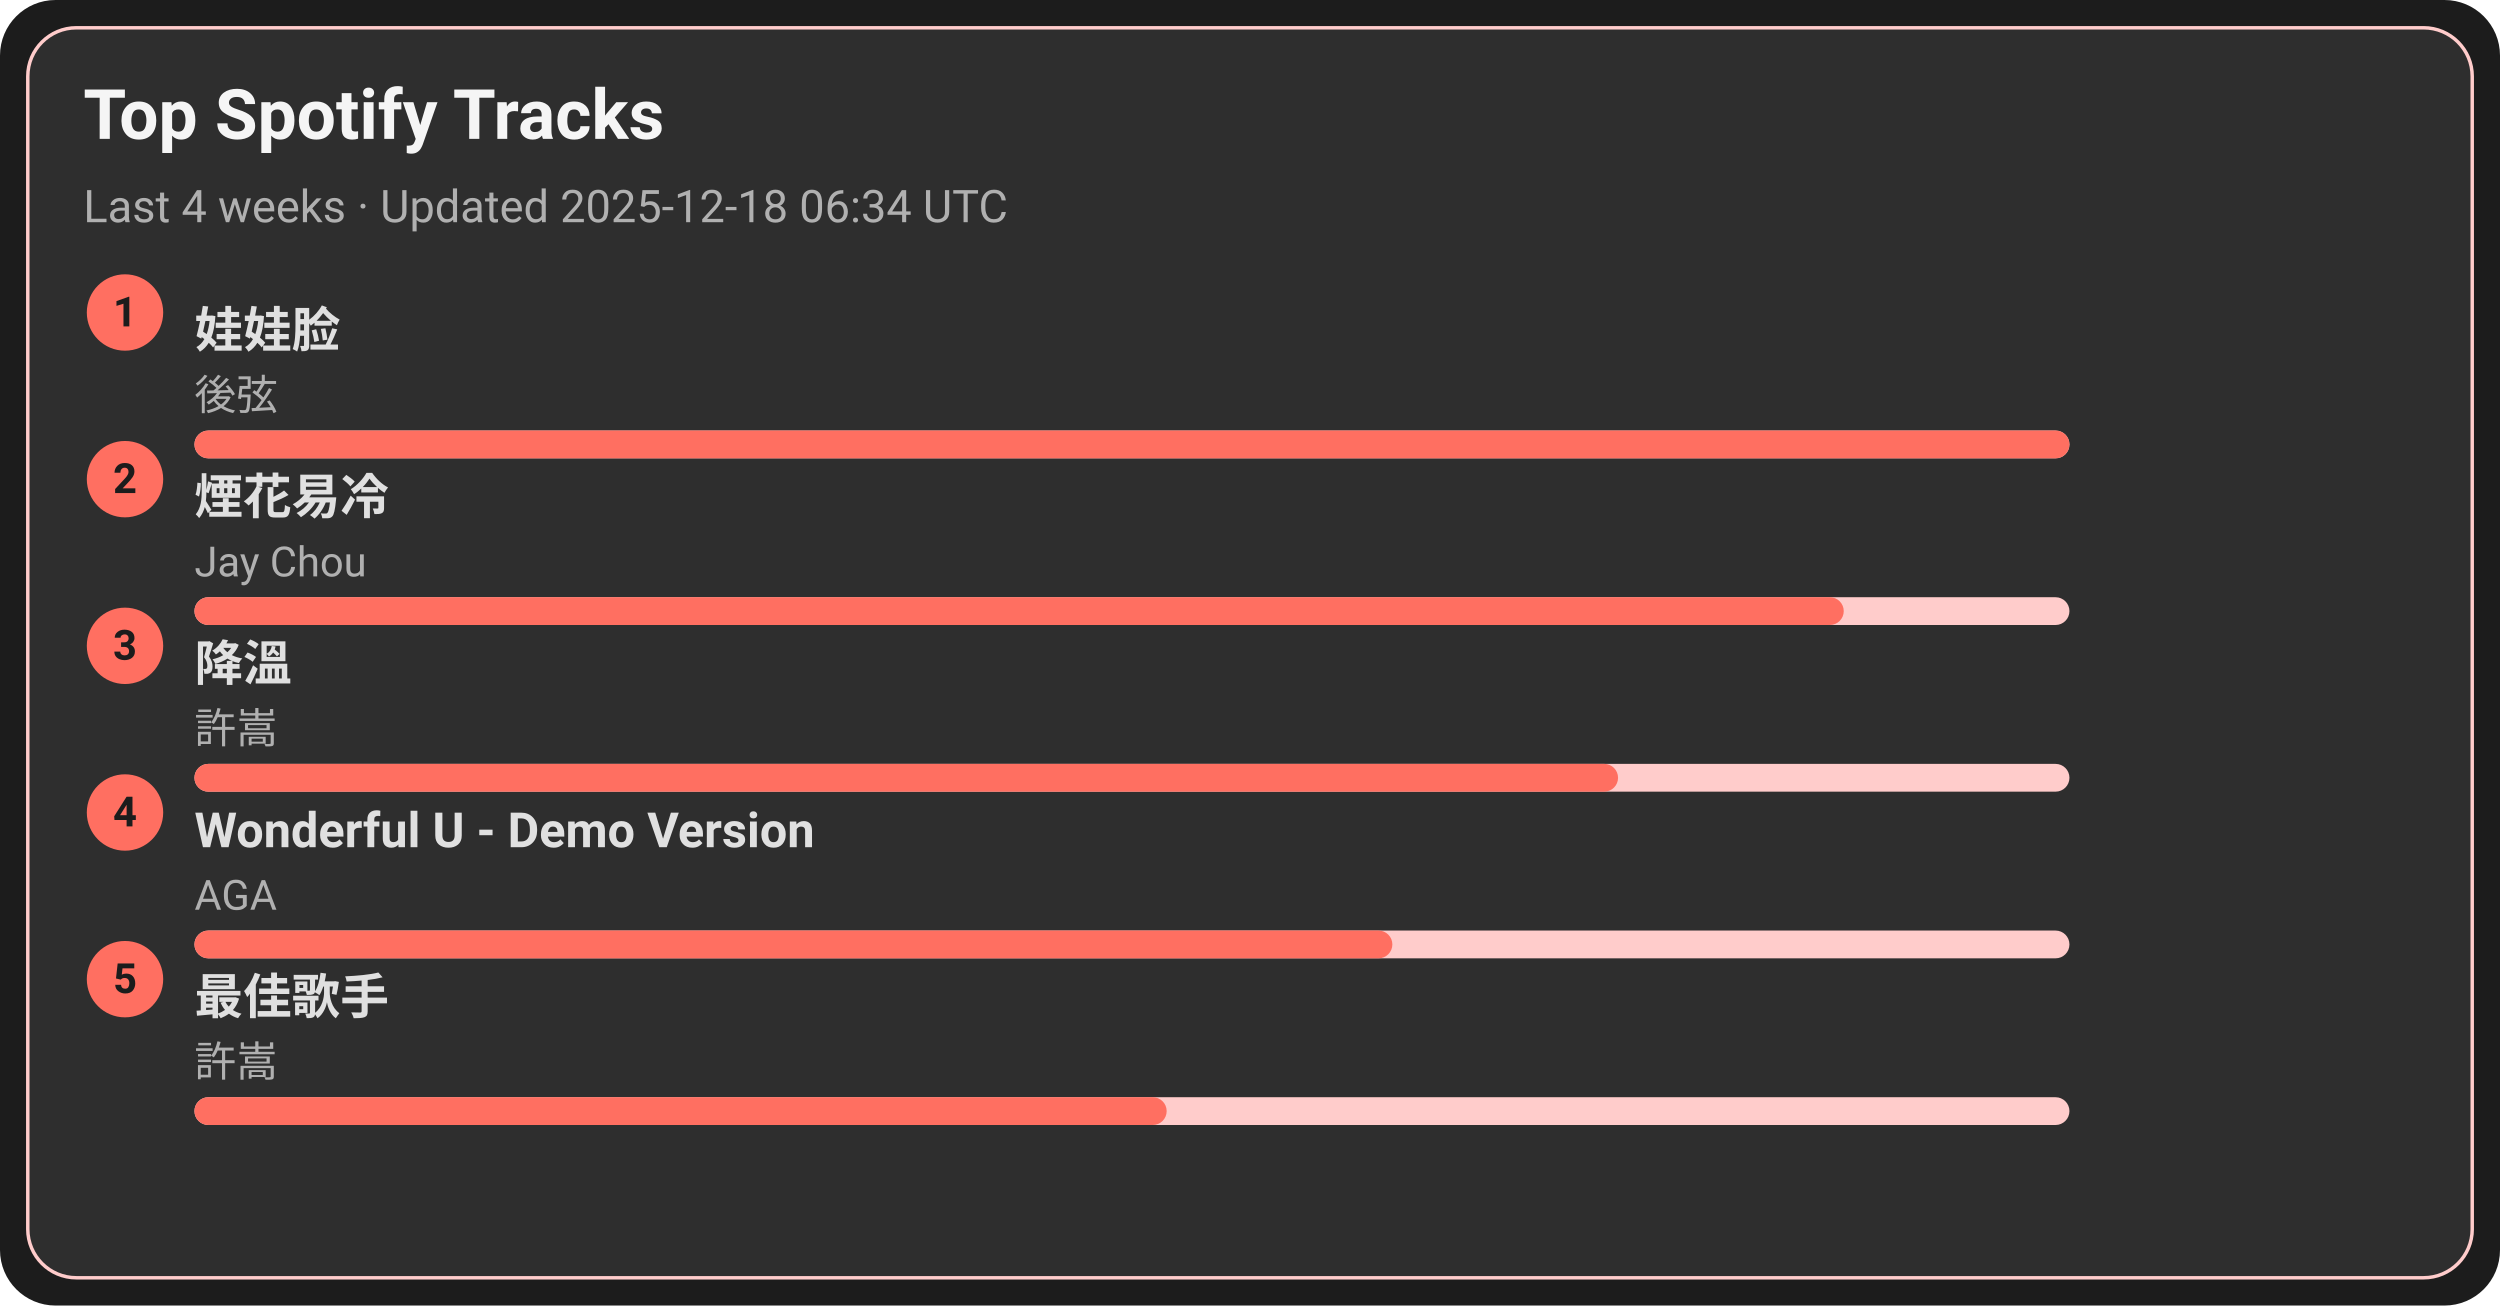
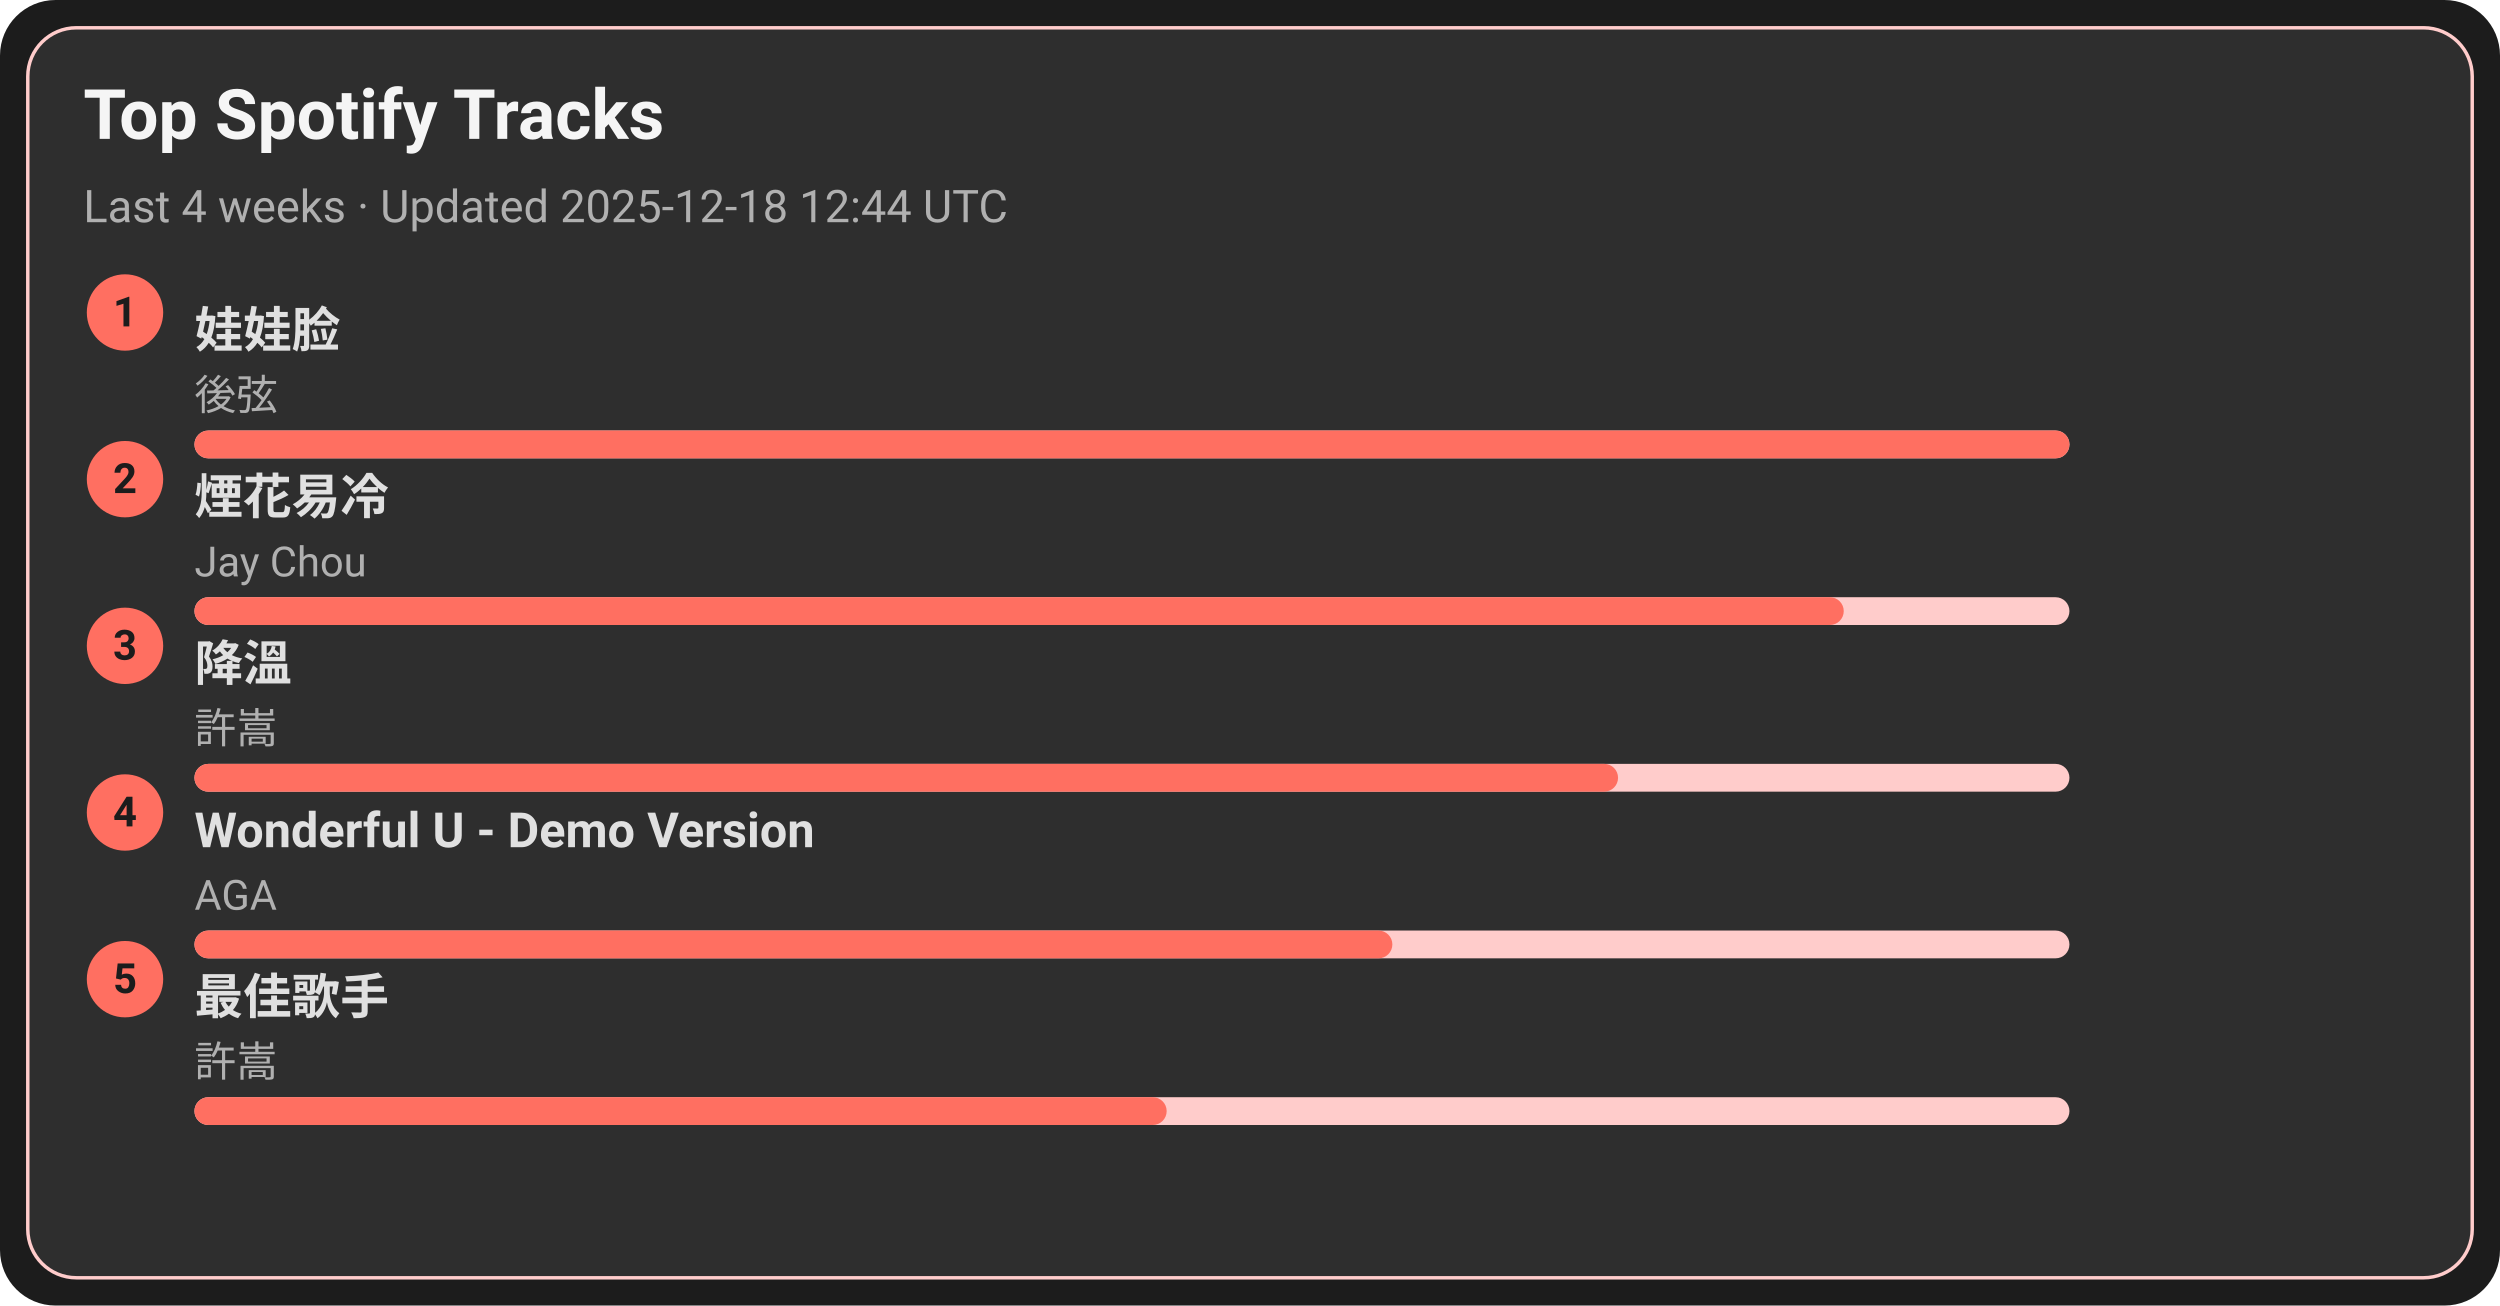
<svg xmlns="http://www.w3.org/2000/svg" width="720" height="376" viewBox="0 0 720 376">
  <style>text{font-family:-apple-system,BlinkMacSystemFont,Segoe UI,Roboto,Ubuntu,Helvetica Neue,Arial,Noto Sans,sans-serif}</style>
  <rect width="720" height="376" rx="16" fill="#1c1c1c" />
  <rect x="8" y="8" width="704" height="360" rx="14" fill="#2e2e2e" stroke="#ffcccb" />
  <text x="24" y="40" font-size="20" fill="#f5f5f5" font-weight="600">Top Spotify Tracks</text>
-   <text x="24" y="64" font-size="13" fill="#b0b0b0">Last 4 weeks · Updated 2025-12-18 06:34 UTC</text>
+   <text x="24" y="64" font-size="13" fill="#b0b0b0">Last 4 weeks · Updated 2025-12-18 12:44 UTC</text>
  <circle cx="36" cy="90" r="11" fill="#ff6f61" />
  <text x="36" y="94" text-anchor="middle" font-size="12" fill="#1c1c1c" font-weight="700">1</text>
  <a href="https://open.spotify.com/track/08ouEICweFmqfgPJnRIQkE" target="_blank" rel="noopener noreferrer">
    <text x="56" y="100" font-size="14" fill="#e0e0e0" font-weight="600">娃娃脸</text>
  </a>
  <text x="56" y="118" font-size="12" fill="#b0b0b0">後弦</text>
  <rect x="56" y="124" width="540" height="8" rx="4" fill="#ffcccb" />
  <rect x="56" y="124" width="540" height="8" rx="4" fill="#ff6f61" />
  <circle cx="36" cy="138" r="11" fill="#ff6f61" />
  <text x="36" y="142" text-anchor="middle" font-size="12" fill="#1c1c1c" font-weight="700">2</text>
  <a href="https://open.spotify.com/track/24beWW0pQCJEF3IVSpIryu" target="_blank" rel="noopener noreferrer">
    <text x="56" y="148" font-size="14" fill="#e0e0e0" font-weight="600">煙花易冷</text>
  </a>
  <text x="56" y="166" font-size="12" fill="#b0b0b0">Jay Chou</text>
  <rect x="56" y="172" width="540" height="8" rx="4" fill="#ffcccb" />
  <rect x="56" y="172" width="475" height="8" rx="4" fill="#ff6f61" />
  <circle cx="36" cy="186" r="11" fill="#ff6f61" />
  <text x="36" y="190" text-anchor="middle" font-size="12" fill="#1c1c1c" font-weight="700">3</text>
  <a href="https://open.spotify.com/track/2q9uhrOfyOnBa3oWR1PfYT" target="_blank" rel="noopener noreferrer">
    <text x="56" y="196" font-size="14" fill="#e0e0e0" font-weight="600">降溫</text>
  </a>
  <text x="56" y="214" font-size="12" fill="#b0b0b0">許嵩</text>
  <rect x="56" y="220" width="540" height="8" rx="4" fill="#ffcccb" />
  <rect x="56" y="220" width="410" height="8" rx="4" fill="#ff6f61" />
  <circle cx="36" cy="234" r="11" fill="#ff6f61" />
  <text x="36" y="238" text-anchor="middle" font-size="12" fill="#1c1c1c" font-weight="700">4</text>
  <a href="https://open.spotify.com/track/2eSNpIOFoi1Q8wxw6CycXJ" target="_blank" rel="noopener noreferrer">
    <text x="56" y="244" font-size="14" fill="#e0e0e0" font-weight="600">Wonderful U - Demo Version</text>
  </a>
  <text x="56" y="262" font-size="12" fill="#b0b0b0">AGA</text>
  <rect x="56" y="268" width="540" height="8" rx="4" fill="#ffcccb" />
  <rect x="56" y="268" width="345" height="8" rx="4" fill="#ff6f61" />
  <circle cx="36" cy="282" r="11" fill="#ff6f61" />
  <text x="36" y="286" text-anchor="middle" font-size="12" fill="#1c1c1c" font-weight="700">5</text>
  <a href="https://open.spotify.com/track/1tXkID53w0fBaY5p3MjNxN" target="_blank" rel="noopener noreferrer">
    <text x="56" y="292" font-size="14" fill="#e0e0e0" font-weight="600">最佳歌手</text>
  </a>
  <text x="56" y="310" font-size="12" fill="#b0b0b0">許嵩</text>
  <rect x="56" y="316" width="540" height="8" rx="4" fill="#ffcccb" />
  <rect x="56" y="316" width="280" height="8" rx="4" fill="#ff6f61" />
</svg>
